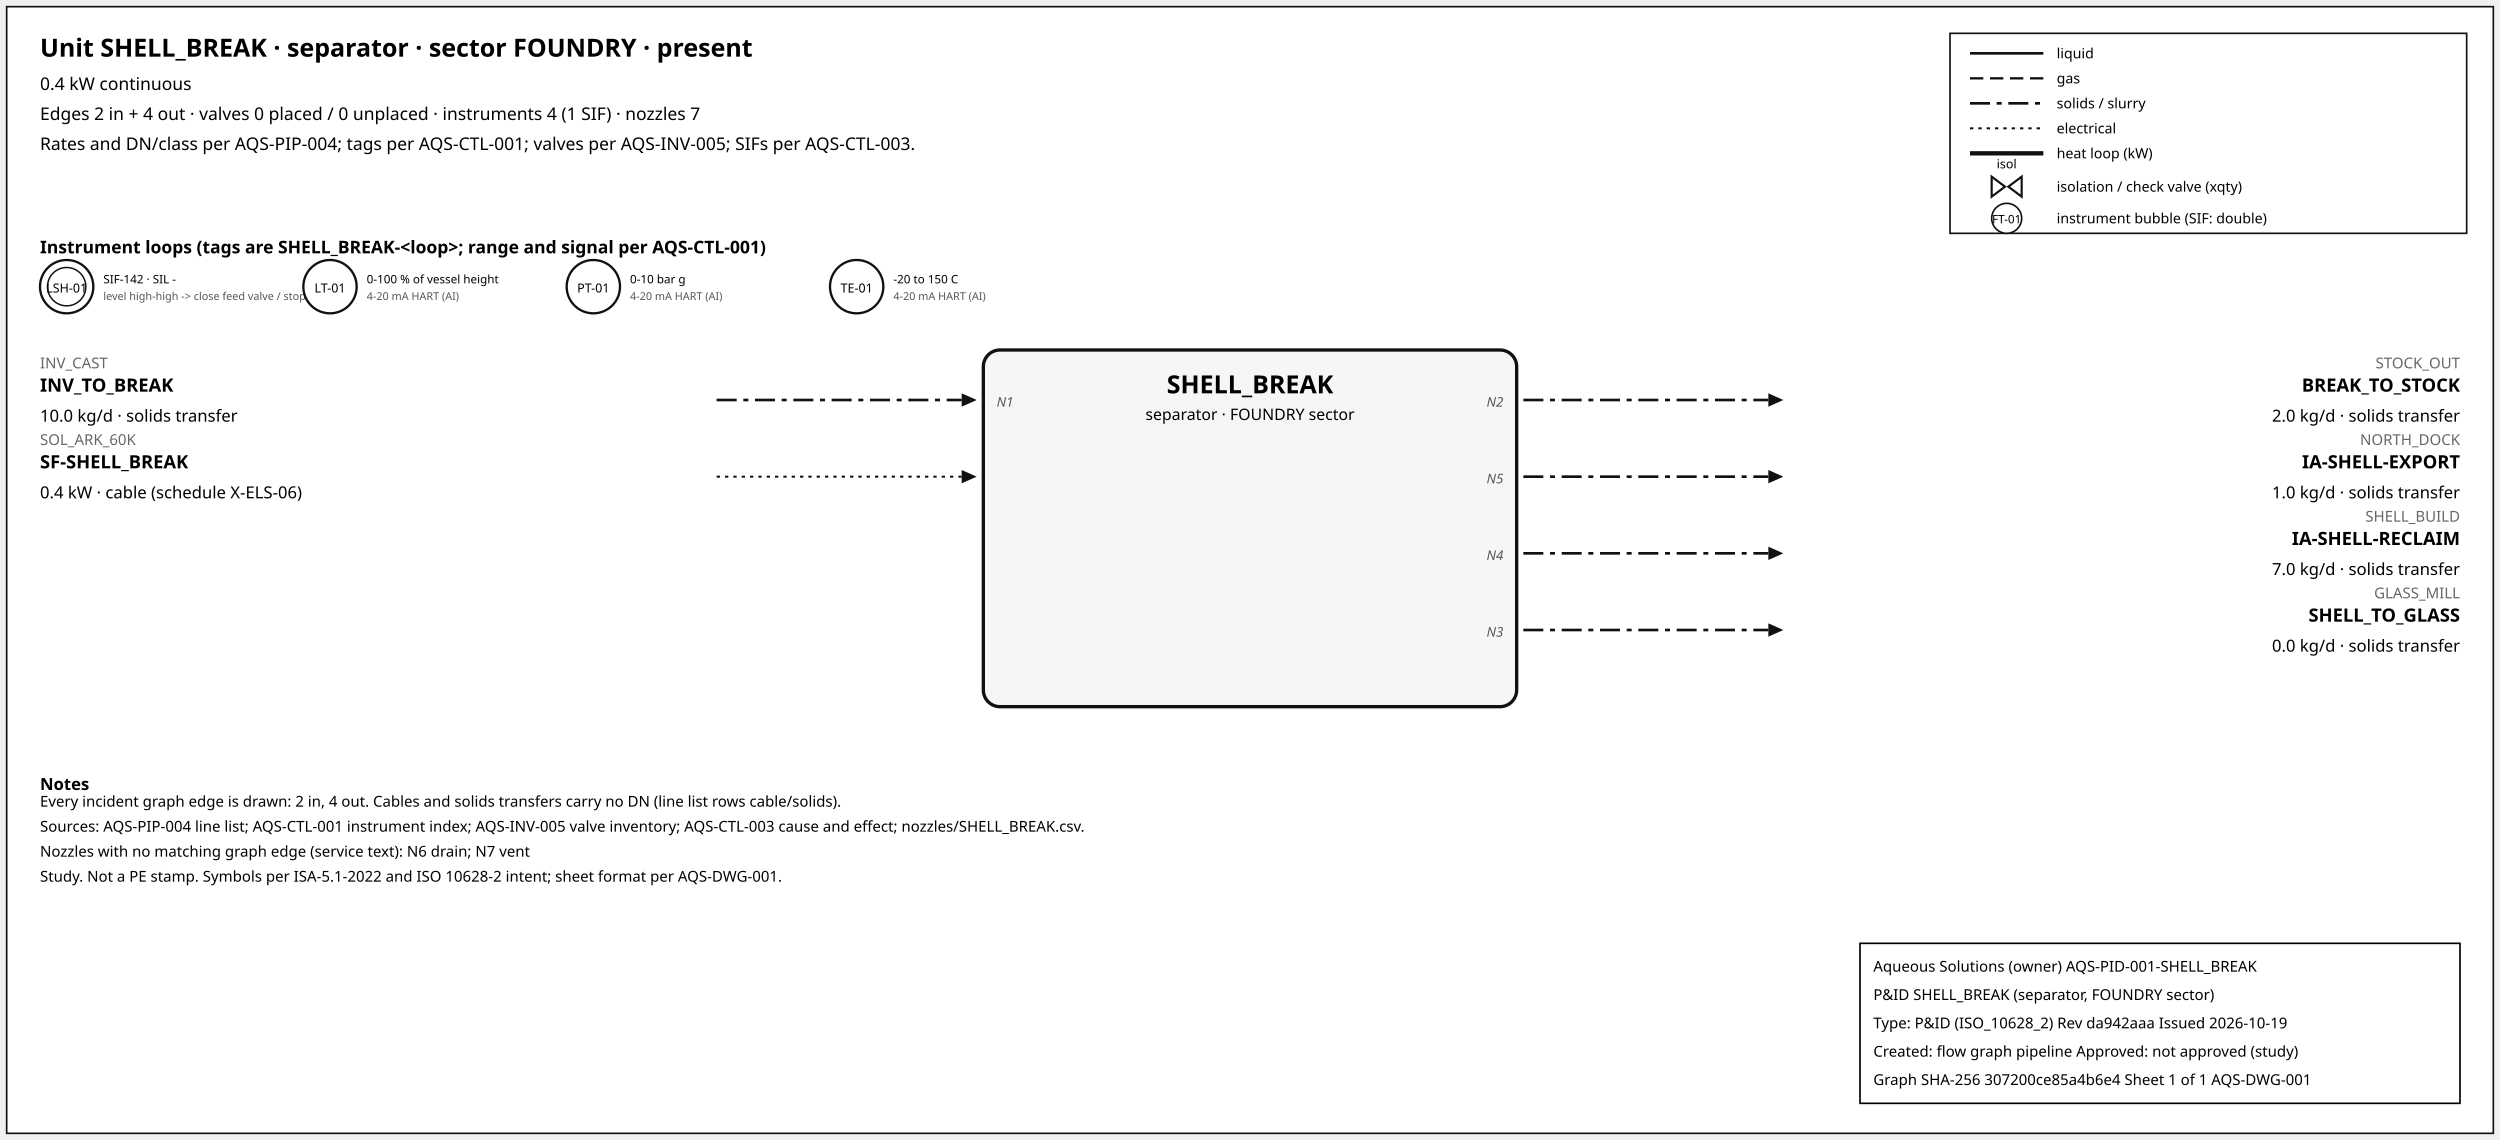
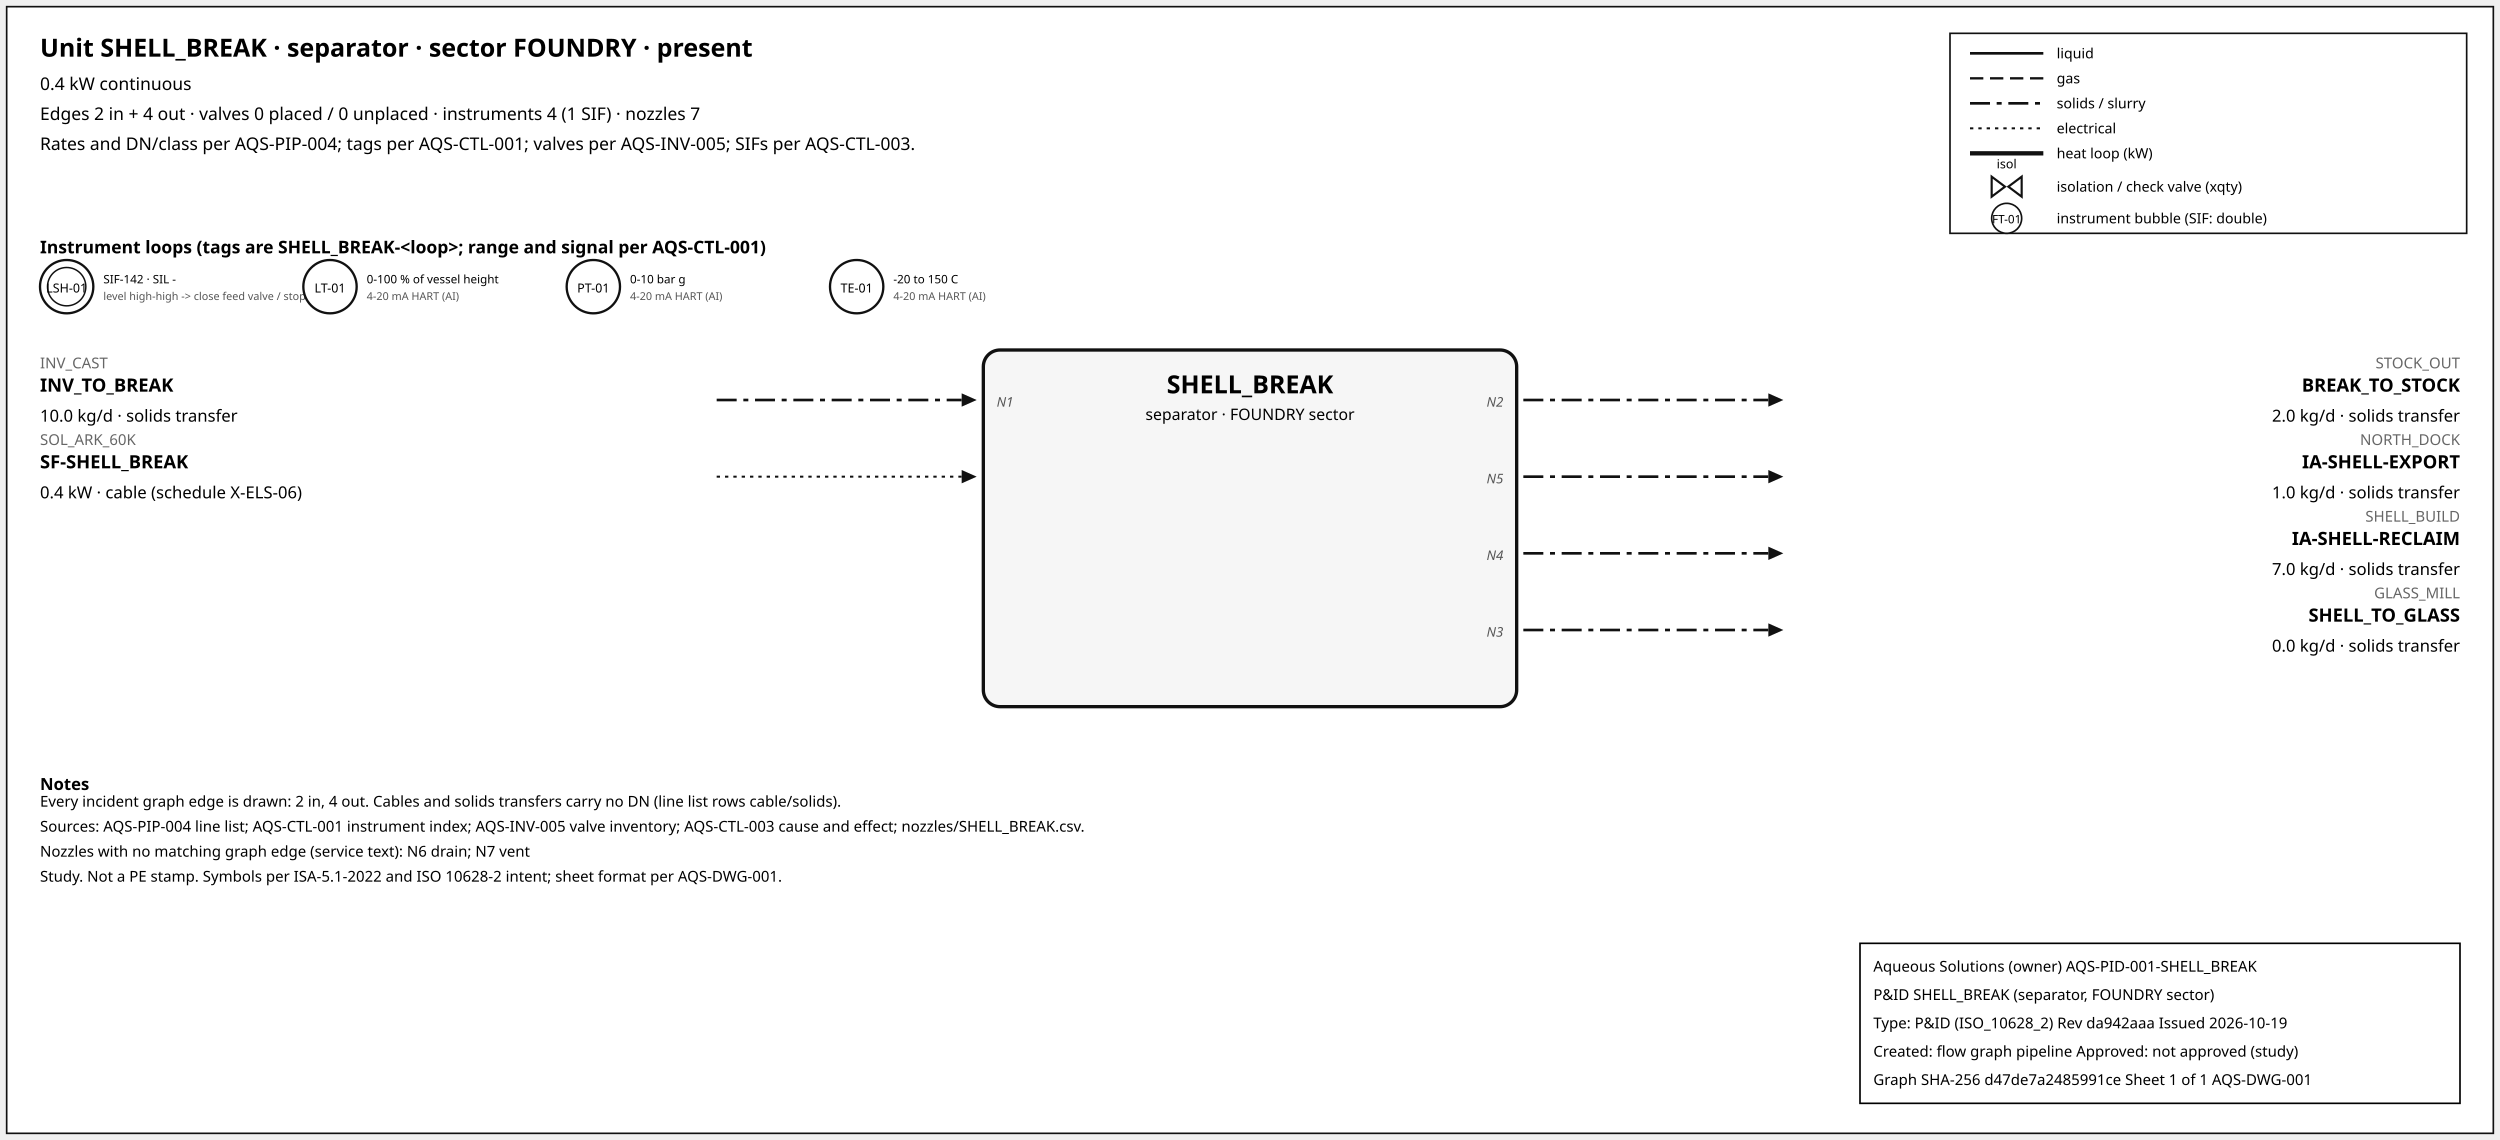
<svg xmlns="http://www.w3.org/2000/svg" width="1500" height="684" font-family="sans-serif">
  <rect x="4" y="4" width="1492" height="676" fill="white" stroke="#111" />
  <text x="24" y="34" font-size="15" font-weight="600">Unit SHELL_BREAK · separator · sector FOUNDRY · present</text>
  <text x="24" y="54" font-size="10.5">0.4 kW continuous</text>
  <text x="24" y="72" font-size="10.5">Edges 2 in + 4 out · valves 0 placed / 0 unplaced · instruments 4 (1 SIF) · nozzles 7</text>
  <text x="24" y="90" font-size="10.5">Rates and DN/class per AQS-PIP-004; tags per AQS-CTL-001; valves per AQS-INV-005; SIFs per AQS-CTL-003.</text>
  <rect x="1170" y="20" width="310" height="120" fill="white" stroke="#111" />
  <line x1="1182" y1="32" x2="1226" y2="32" stroke="#111" stroke-width="1.6" />
  <text x="1234" y="35" font-size="8.5">liquid</text>
  <line x1="1182" y1="47" x2="1226" y2="47" stroke="#111" stroke-width="1.4" stroke-dasharray="8,4" />
  <text x="1234" y="50" font-size="8.5">gas</text>
  <line x1="1182" y1="62" x2="1226" y2="62" stroke="#111" stroke-width="1.6" stroke-dasharray="12,4,3,4" />
  <text x="1234" y="65" font-size="8.5">solids / slurry</text>
  <line x1="1182" y1="77" x2="1226" y2="77" stroke="#111" stroke-width="1.2" stroke-dasharray="2,3" />
  <text x="1234" y="80" font-size="8.5">electrical</text>
  <line x1="1182" y1="92" x2="1226" y2="92" stroke="#111" stroke-width="2.6" />
  <text x="1234" y="95" font-size="8.5">heat loop (kW)</text>
  <path d="M 1195.0,106 L 1203.0,112 L 1195.0,118 Z M 1213.0,106 L 1205.0,112 L 1213.0,118 Z" fill="white" stroke="#111" stroke-width="1.3" />
  <text x="1204.0" y="101.0" font-size="7.5" text-anchor="middle">isol</text>
  <text x="1234" y="115" font-size="8.5">isolation / check valve (xqty)</text>
  <circle cx="1204" cy="131" r="9" fill="white" stroke="#111" />
  <text x="1204" y="134" font-size="7" text-anchor="middle">FT-01</text>
  <text x="1234" y="134" font-size="8.5">instrument bubble (SIF: double)</text>
  <text x="24" y="152" font-size="10.5" font-weight="600">Instrument loops (tags are SHELL_BREAK-&lt;loop&gt;; range and signal per AQS-CTL-001)</text>
  <circle cx="40" cy="172" r="16" fill="white" stroke="#111" stroke-width="1.4" />
  <circle cx="40" cy="172" r="11.5" fill="none" stroke="#111" stroke-width="0.9" />
  <text x="40" y="175.5" font-size="7.5" text-anchor="middle">LSH-01</text>
  <text x="62" y="170" font-size="7">SIF-142 · SIL -</text>
  <text x="62" y="180" font-size="6.5" fill="#555">level high-high -&gt; close feed valve / stop f</text>
  <circle cx="198" cy="172" r="16" fill="white" stroke="#111" stroke-width="1.4" />
  <text x="198" y="175.5" font-size="7.5" text-anchor="middle">LT-01</text>
  <text x="220" y="170" font-size="7">0-100 % of vessel height</text>
  <text x="220" y="180" font-size="6.5" fill="#555">4-20 mA HART (AI)</text>
  <circle cx="356" cy="172" r="16" fill="white" stroke="#111" stroke-width="1.4" />
  <text x="356" y="175.5" font-size="7.5" text-anchor="middle">PT-01</text>
  <text x="378" y="170" font-size="7">0-10 bar g</text>
  <text x="378" y="180" font-size="6.5" fill="#555">4-20 mA HART (AI)</text>
  <circle cx="514" cy="172" r="16" fill="white" stroke="#111" stroke-width="1.4" />
  <text x="514" y="175.5" font-size="7.5" text-anchor="middle">TE-01</text>
  <text x="536" y="170" font-size="7">-20 to 150 C</text>
  <text x="536" y="180" font-size="6.5" fill="#555">4-20 mA HART (AI)</text>
  <rect x="590" y="210" width="320" height="214" rx="10" fill="#f6f6f6" stroke="#111" stroke-width="2" />
  <text x="750.0" y="236" font-size="15" font-weight="700" text-anchor="middle">SHELL_BREAK</text>
  <text x="750.0" y="252" font-size="9.5" text-anchor="middle">separator · FOUNDRY sector</text>
  <line x1="430" y1="240" x2="577" y2="240" stroke="#111" stroke-width="1.6" stroke-dasharray="12,4,3,4" class="edge-in" />
  <polygon points="586,240 577,236 577,244" fill="#111" />
  <text x="24" y="221" font-size="9" fill="#666" text-anchor="start">INV_CAST</text>
  <text x="24" y="235" font-size="11" font-weight="600" text-anchor="start">INV_TO_BREAK</text>
  <text x="24" y="253" font-size="10" text-anchor="start">10.0 kg/d · solids transfer</text>
  <text x="598" y="244" font-size="8" font-style="italic" fill="#555" text-anchor="start">N1</text>
  <line x1="430" y1="286" x2="577" y2="286" stroke="#111" stroke-width="1.2" stroke-dasharray="2,3" class="edge-in" />
  <polygon points="586,286 577,282 577,290" fill="#111" />
  <text x="24" y="267" font-size="9" fill="#666" text-anchor="start">SOL_ARK_60K</text>
  <text x="24" y="281" font-size="11" font-weight="600" text-anchor="start">SF-SHELL_BREAK</text>
  <text x="24" y="299" font-size="10" text-anchor="start">0.4 kW · cable (schedule X-ELS-06)</text>
  <line x1="914" y1="240" x2="1061" y2="240" stroke="#111" stroke-width="1.6" stroke-dasharray="12,4,3,4" class="edge-out" />
  <polygon points="1070,240 1061,236 1061,244" fill="#111" />
  <text x="1476" y="221" font-size="9" fill="#666" text-anchor="end">STOCK_OUT</text>
  <text x="1476" y="235" font-size="11" font-weight="600" text-anchor="end">BREAK_TO_STOCK</text>
  <text x="1476" y="253" font-size="10" text-anchor="end">2.0 kg/d · solids transfer</text>
  <text x="902" y="244" font-size="8" font-style="italic" fill="#555" text-anchor="end">N2</text>
  <line x1="914" y1="286" x2="1061" y2="286" stroke="#111" stroke-width="1.6" stroke-dasharray="12,4,3,4" class="edge-out" />
  <polygon points="1070,286 1061,282 1061,290" fill="#111" />
  <text x="1476" y="267" font-size="9" fill="#666" text-anchor="end">NORTH_DOCK</text>
  <text x="1476" y="281" font-size="11" font-weight="600" text-anchor="end">IA-SHELL-EXPORT</text>
  <text x="1476" y="299" font-size="10" text-anchor="end">1.0 kg/d · solids transfer</text>
  <text x="902" y="290" font-size="8" font-style="italic" fill="#555" text-anchor="end">N5</text>
  <line x1="914" y1="332" x2="1061" y2="332" stroke="#111" stroke-width="1.6" stroke-dasharray="12,4,3,4" class="edge-out" />
  <polygon points="1070,332 1061,328 1061,336" fill="#111" />
  <text x="1476" y="313" font-size="9" fill="#666" text-anchor="end">SHELL_BUILD</text>
  <text x="1476" y="327" font-size="11" font-weight="600" text-anchor="end">IA-SHELL-RECLAIM</text>
  <text x="1476" y="345" font-size="10" text-anchor="end">7.0 kg/d · solids transfer</text>
  <text x="902" y="336" font-size="8" font-style="italic" fill="#555" text-anchor="end">N4</text>
  <line x1="914" y1="378" x2="1061" y2="378" stroke="#111" stroke-width="1.6" stroke-dasharray="12,4,3,4" class="edge-out" />
  <polygon points="1070,378 1061,374 1061,382" fill="#111" />
  <text x="1476" y="359" font-size="9" fill="#666" text-anchor="end">GLASS_MILL</text>
  <text x="1476" y="373" font-size="11" font-weight="600" text-anchor="end">SHELL_TO_GLASS</text>
  <text x="1476" y="391" font-size="10" text-anchor="end">0.0 kg/d · solids transfer</text>
  <text x="902" y="382" font-size="8" font-style="italic" fill="#555" text-anchor="end">N3</text>
  <text x="24" y="474" font-size="10" font-weight="600">Notes</text>
  <text x="24" y="484" font-size="9">Every incident graph edge is drawn: 2 in, 4 out. Cables and solids transfers carry no DN (line list rows cable/solids).</text>
  <text x="24" y="499" font-size="9">Sources: AQS-PIP-004 line list; AQS-CTL-001 instrument index; AQS-INV-005 valve inventory; AQS-CTL-003 cause and effect; nozzles/SHELL_BREAK.csv.</text>
  <text x="24" y="514" font-size="9">Nozzles with no matching graph edge (service text): N6 drain; N7 vent</text>
  <text x="24" y="529" font-size="9">Study. Not a PE stamp. Symbols per ISA-5.1-2022 and ISO 10628-2 intent; sheet format per AQS-DWG-001.</text>
  <g id="aqs-title-block">
    <rect x="1116" y="566" width="360" height="96" fill="white" stroke="black" stroke-width="1" />
    <text x="1124" y="583" font-size="9">Aqueous Solutions (owner)   AQS-PID-001-SHELL_BREAK</text>
    <text x="1124" y="600" font-size="9">P&amp;ID SHELL_BREAK (separator, FOUNDRY sector)</text>
    <text x="1124" y="617" font-size="9">Type: P&amp;ID (ISO_10628_2)   Rev da942aaa   Issued 2026-10-19</text>
    <text x="1124" y="634" font-size="9">Created: flow graph pipeline   Approved: not approved (study)</text>
-     <text x="1124" y="651" font-size="9">Graph SHA-256 307200ce85a4b6e4   Sheet 1 of 1   AQS-DWG-001</text>
+     <text x="1124" y="651" font-size="9">Graph SHA-256 d47de7a2485991ce   Sheet 1 of 1   AQS-DWG-001</text>
  </g>
</svg>
